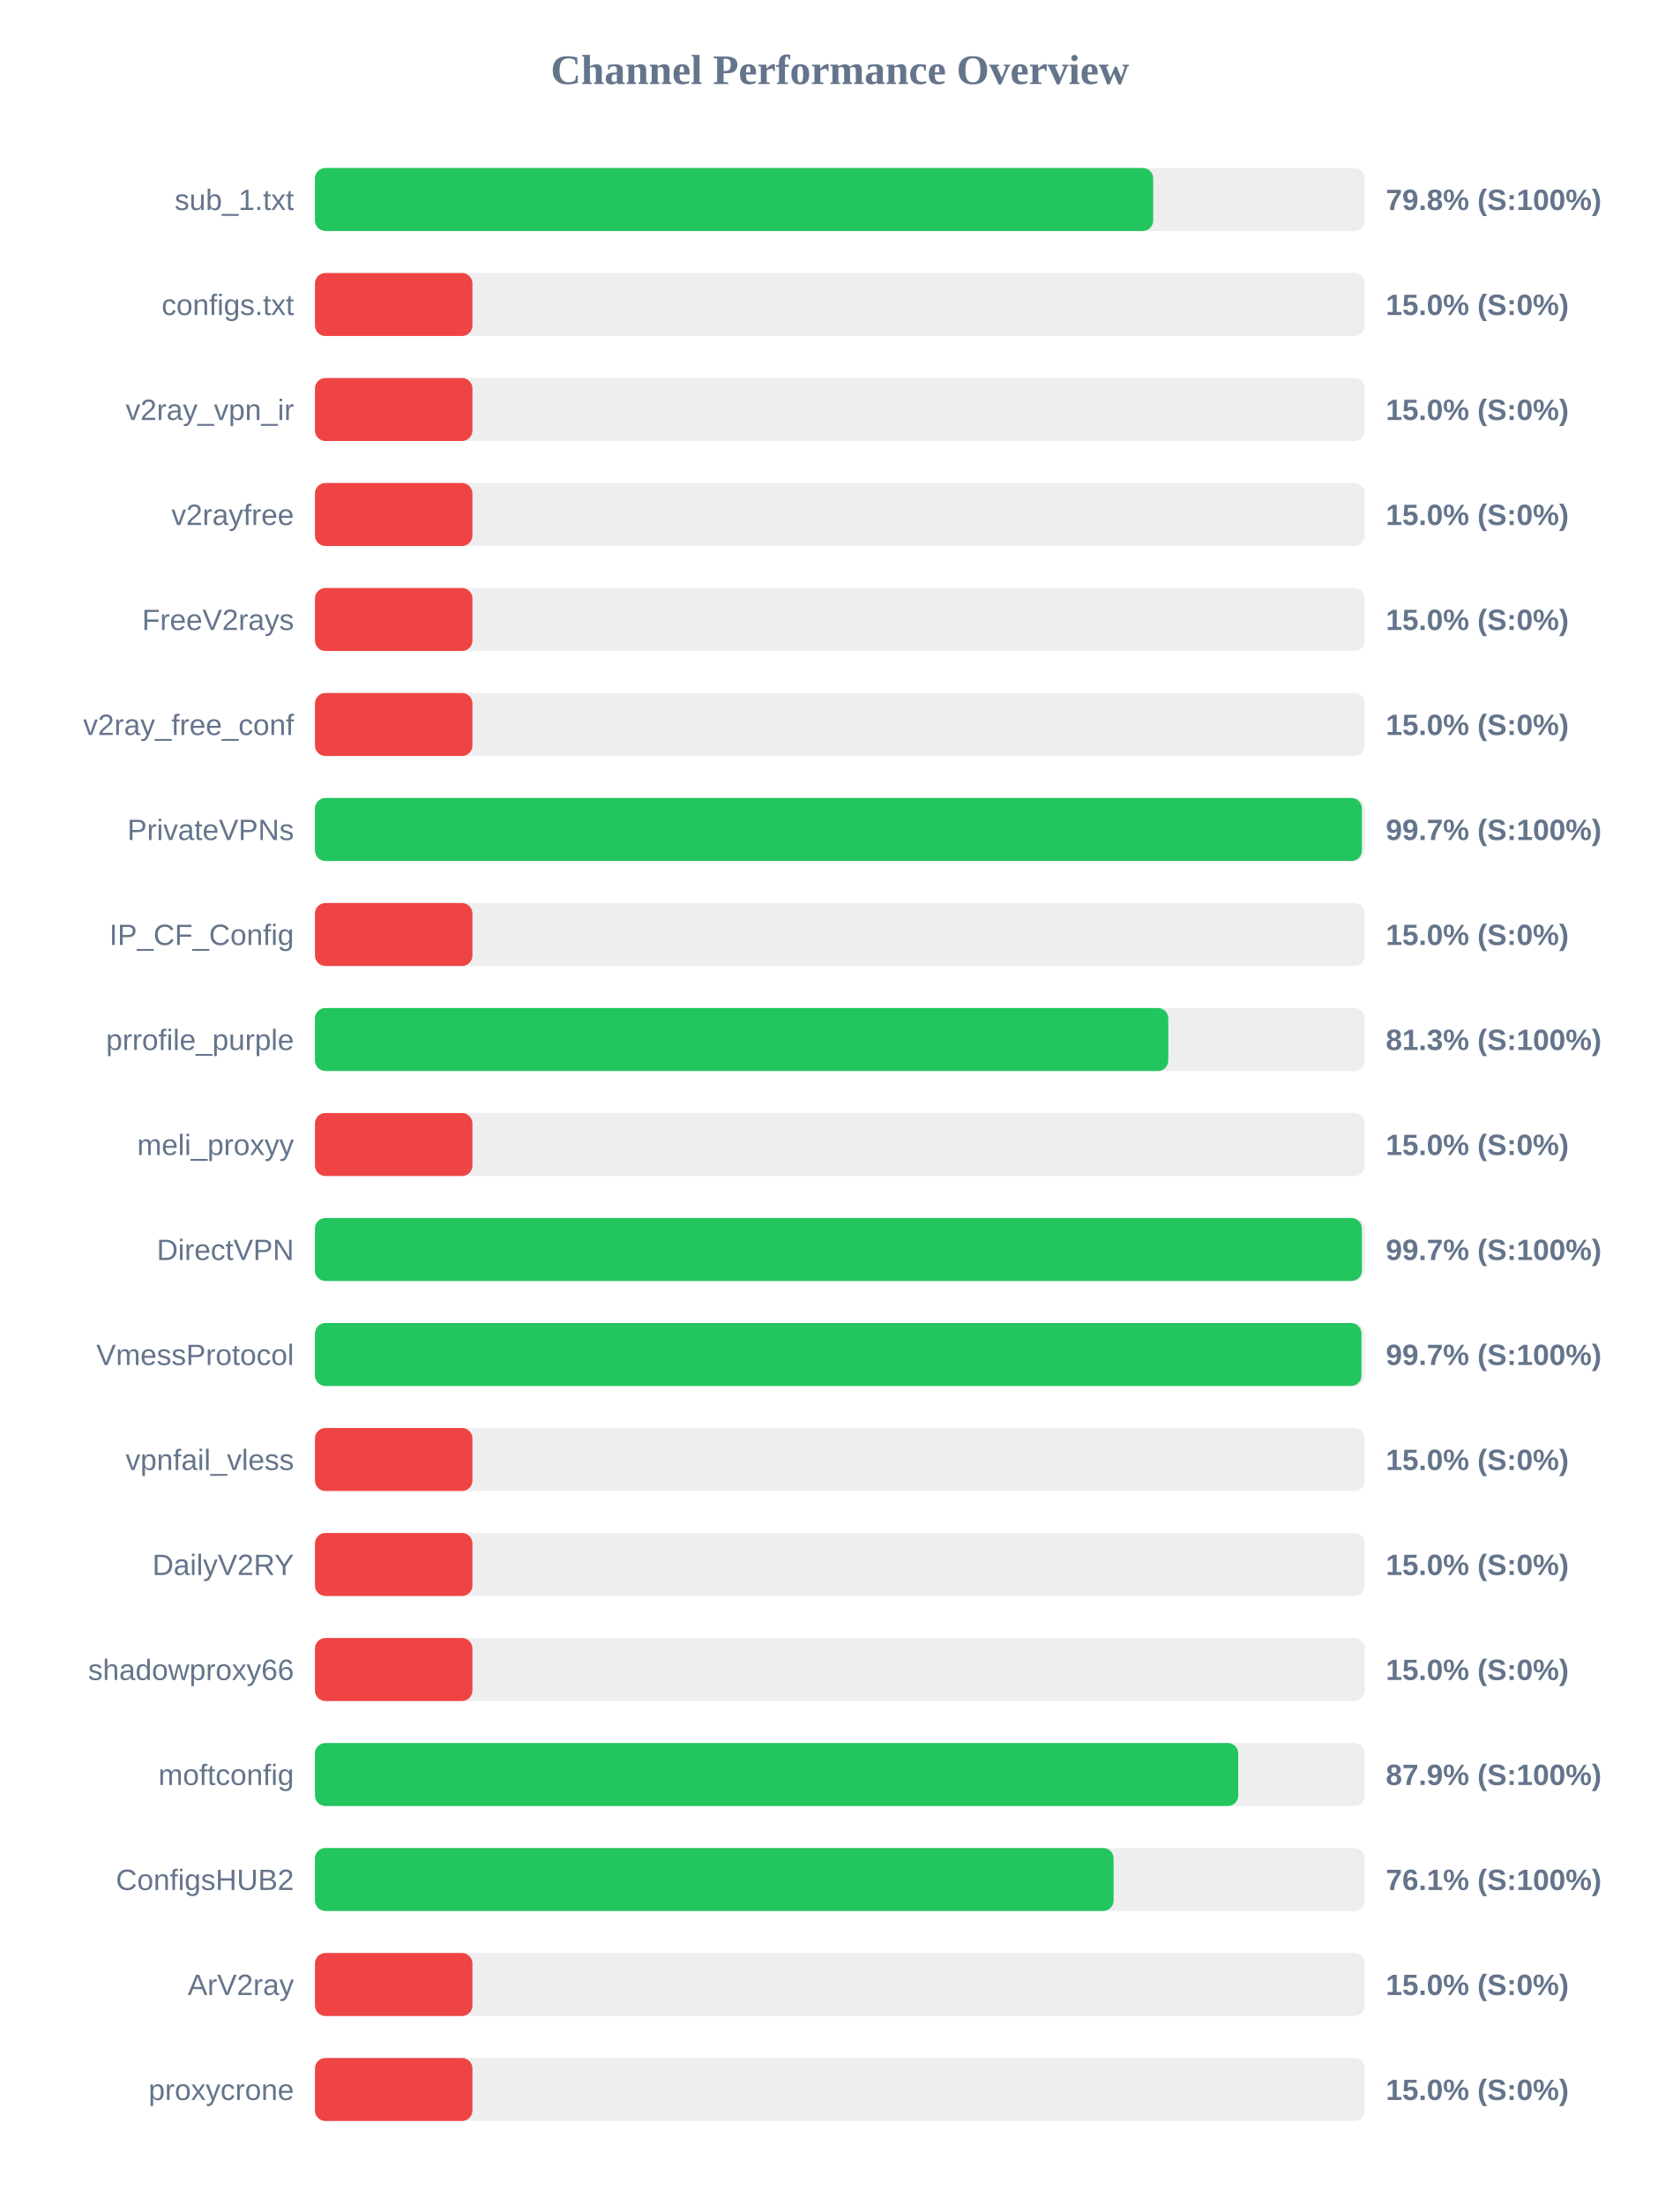
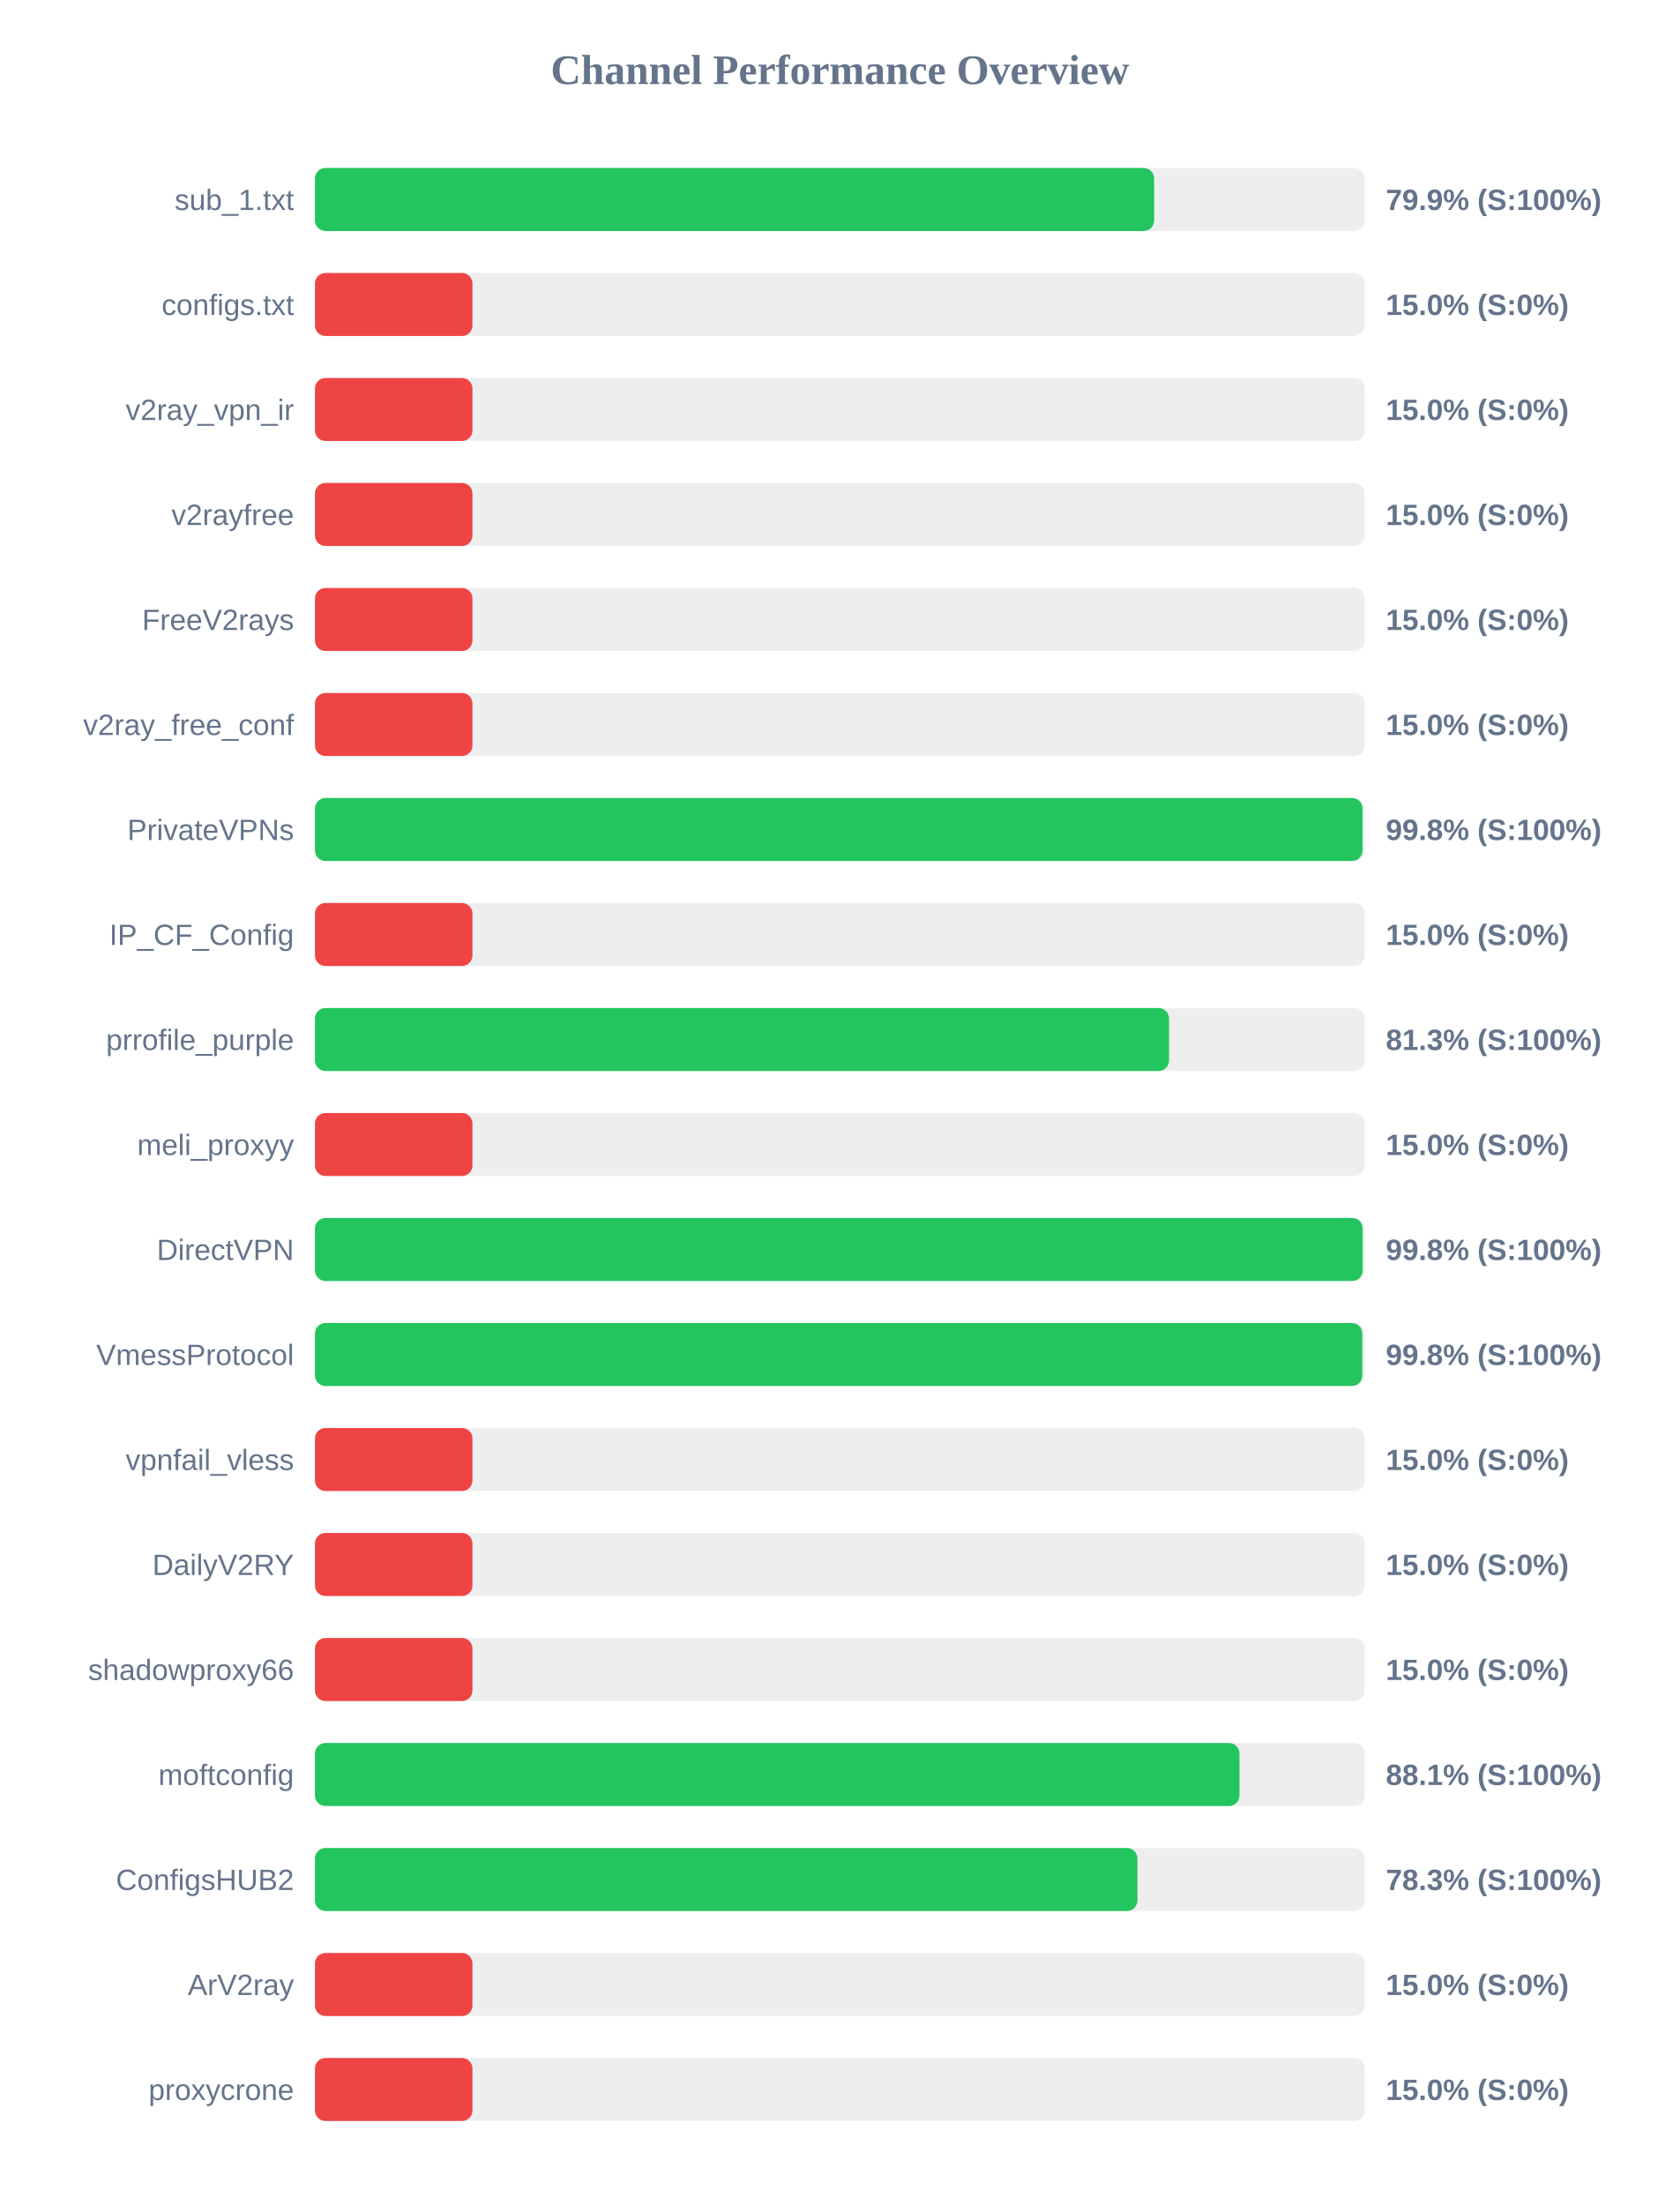
<svg xmlns="http://www.w3.org/2000/svg" width="800" height="1050" version="1.1">
  <style>
        .row { font: 14px Arial; fill: #64748b; }
        .score { font: bold 14px Arial; fill: #64748b; }
    </style>
  <text x="400" y="40" text-anchor="middle" font-size="20px" font-weight="bold" fill="#64748b">Channel Performance Overview</text>
  <rect x="150" y="80" width="500" height="30" fill="#eee" rx="5" />
-   <rect x="150" y="80" width="399.2" height="30" fill="#22c55e" rx="5" />
+   <rect x="150" y="80" width="399.65" height="30" fill="#22c55e" rx="5" />
  <text x="140" y="100" text-anchor="end" class="row">sub_1.txt</text>
-   <text x="660" y="100" text-anchor="start" class="score">79.8% (S:100%)</text>
+   <text x="660" y="100" text-anchor="start" class="score">79.9% (S:100%)</text>
  <rect x="150" y="130" width="500" height="30" fill="#eee" rx="5" />
  <rect x="150" y="130" width="75.0" height="30" fill="#ef4444" rx="5" />
  <text x="140" y="150" text-anchor="end" class="row">configs.txt</text>
  <text x="660" y="150" text-anchor="start" class="score">15.0% (S:0%)</text>
  <rect x="150" y="180" width="500" height="30" fill="#eee" rx="5" />
  <rect x="150" y="180" width="75.0" height="30" fill="#ef4444" rx="5" />
  <text x="140" y="200" text-anchor="end" class="row">v2ray_vpn_ir</text>
  <text x="660" y="200" text-anchor="start" class="score">15.0% (S:0%)</text>
  <rect x="150" y="230" width="500" height="30" fill="#eee" rx="5" />
  <rect x="150" y="230" width="75.0" height="30" fill="#ef4444" rx="5" />
  <text x="140" y="250" text-anchor="end" class="row">v2rayfree</text>
  <text x="660" y="250" text-anchor="start" class="score">15.0% (S:0%)</text>
  <rect x="150" y="280" width="500" height="30" fill="#eee" rx="5" />
  <rect x="150" y="280" width="75.0" height="30" fill="#ef4444" rx="5" />
  <text x="140" y="300" text-anchor="end" class="row">FreeV2rays</text>
  <text x="660" y="300" text-anchor="start" class="score">15.0% (S:0%)</text>
  <rect x="150" y="330" width="500" height="30" fill="#eee" rx="5" />
  <rect x="150" y="330" width="75.0" height="30" fill="#ef4444" rx="5" />
  <text x="140" y="350" text-anchor="end" class="row">v2ray_free_conf</text>
  <text x="660" y="350" text-anchor="start" class="score">15.0% (S:0%)</text>
  <rect x="150" y="380" width="500" height="30" fill="#eee" rx="5" />
-   <rect x="150" y="380" width="498.6" height="30" fill="#22c55e" rx="5" />
+   <rect x="150" y="380" width="498.9" height="30" fill="#22c55e" rx="5" />
  <text x="140" y="400" text-anchor="end" class="row">PrivateVPNs</text>
-   <text x="660" y="400" text-anchor="start" class="score">99.7% (S:100%)</text>
+   <text x="660" y="400" text-anchor="start" class="score">99.8% (S:100%)</text>
  <rect x="150" y="430" width="500" height="30" fill="#eee" rx="5" />
  <rect x="150" y="430" width="75.0" height="30" fill="#ef4444" rx="5" />
  <text x="140" y="450" text-anchor="end" class="row">IP_CF_Config</text>
  <text x="660" y="450" text-anchor="start" class="score">15.0% (S:0%)</text>
  <rect x="150" y="480" width="500" height="30" fill="#eee" rx="5" />
-   <rect x="150" y="480" width="406.4" height="30" fill="#22c55e" rx="5" />
+   <rect x="150" y="480" width="406.75" height="30" fill="#22c55e" rx="5" />
  <text x="140" y="500" text-anchor="end" class="row">prrofile_purple</text>
  <text x="660" y="500" text-anchor="start" class="score">81.3% (S:100%)</text>
  <rect x="150" y="530" width="500" height="30" fill="#eee" rx="5" />
  <rect x="150" y="530" width="75.0" height="30" fill="#ef4444" rx="5" />
  <text x="140" y="550" text-anchor="end" class="row">meli_proxyy</text>
  <text x="660" y="550" text-anchor="start" class="score">15.0% (S:0%)</text>
  <rect x="150" y="580" width="500" height="30" fill="#eee" rx="5" />
-   <rect x="150" y="580" width="498.6" height="30" fill="#22c55e" rx="5" />
+   <rect x="150" y="580" width="498.95" height="30" fill="#22c55e" rx="5" />
  <text x="140" y="600" text-anchor="end" class="row">DirectVPN</text>
-   <text x="660" y="600" text-anchor="start" class="score">99.7% (S:100%)</text>
+   <text x="660" y="600" text-anchor="start" class="score">99.8% (S:100%)</text>
  <rect x="150" y="630" width="500" height="30" fill="#eee" rx="5" />
-   <rect x="150" y="630" width="498.4" height="30" fill="#22c55e" rx="5" />
+   <rect x="150" y="630" width="498.8" height="30" fill="#22c55e" rx="5" />
  <text x="140" y="650" text-anchor="end" class="row">VmessProtocol</text>
-   <text x="660" y="650" text-anchor="start" class="score">99.7% (S:100%)</text>
+   <text x="660" y="650" text-anchor="start" class="score">99.8% (S:100%)</text>
  <rect x="150" y="680" width="500" height="30" fill="#eee" rx="5" />
  <rect x="150" y="680" width="75.0" height="30" fill="#ef4444" rx="5" />
  <text x="140" y="700" text-anchor="end" class="row">vpnfail_vless</text>
  <text x="660" y="700" text-anchor="start" class="score">15.0% (S:0%)</text>
  <rect x="150" y="730" width="500" height="30" fill="#eee" rx="5" />
  <rect x="150" y="730" width="75.0" height="30" fill="#ef4444" rx="5" />
  <text x="140" y="750" text-anchor="end" class="row">DailyV2RY</text>
  <text x="660" y="750" text-anchor="start" class="score">15.0% (S:0%)</text>
  <rect x="150" y="780" width="500" height="30" fill="#eee" rx="5" />
  <rect x="150" y="780" width="75.0" height="30" fill="#ef4444" rx="5" />
  <text x="140" y="800" text-anchor="end" class="row">shadowproxy66</text>
  <text x="660" y="800" text-anchor="start" class="score">15.0% (S:0%)</text>
  <rect x="150" y="830" width="500" height="30" fill="#eee" rx="5" />
-   <rect x="150" y="830" width="439.7" height="30" fill="#22c55e" rx="5" />
+   <rect x="150" y="830" width="440.3" height="30" fill="#22c55e" rx="5" />
  <text x="140" y="850" text-anchor="end" class="row">moftconfig</text>
-   <text x="660" y="850" text-anchor="start" class="score">87.9% (S:100%)</text>
+   <text x="660" y="850" text-anchor="start" class="score">88.1% (S:100%)</text>
  <rect x="150" y="880" width="500" height="30" fill="#eee" rx="5" />
-   <rect x="150" y="880" width="380.35" height="30" fill="#22c55e" rx="5" />
+   <rect x="150" y="880" width="391.7" height="30" fill="#22c55e" rx="5" />
  <text x="140" y="900" text-anchor="end" class="row">ConfigsHUB2</text>
-   <text x="660" y="900" text-anchor="start" class="score">76.1% (S:100%)</text>
+   <text x="660" y="900" text-anchor="start" class="score">78.3% (S:100%)</text>
  <rect x="150" y="930" width="500" height="30" fill="#eee" rx="5" />
  <rect x="150" y="930" width="75.0" height="30" fill="#ef4444" rx="5" />
  <text x="140" y="950" text-anchor="end" class="row">ArV2ray</text>
  <text x="660" y="950" text-anchor="start" class="score">15.0% (S:0%)</text>
  <rect x="150" y="980" width="500" height="30" fill="#eee" rx="5" />
  <rect x="150" y="980" width="75.0" height="30" fill="#ef4444" rx="5" />
  <text x="140" y="1000" text-anchor="end" class="row">proxycrone</text>
  <text x="660" y="1000" text-anchor="start" class="score">15.0% (S:0%)</text>
</svg>
